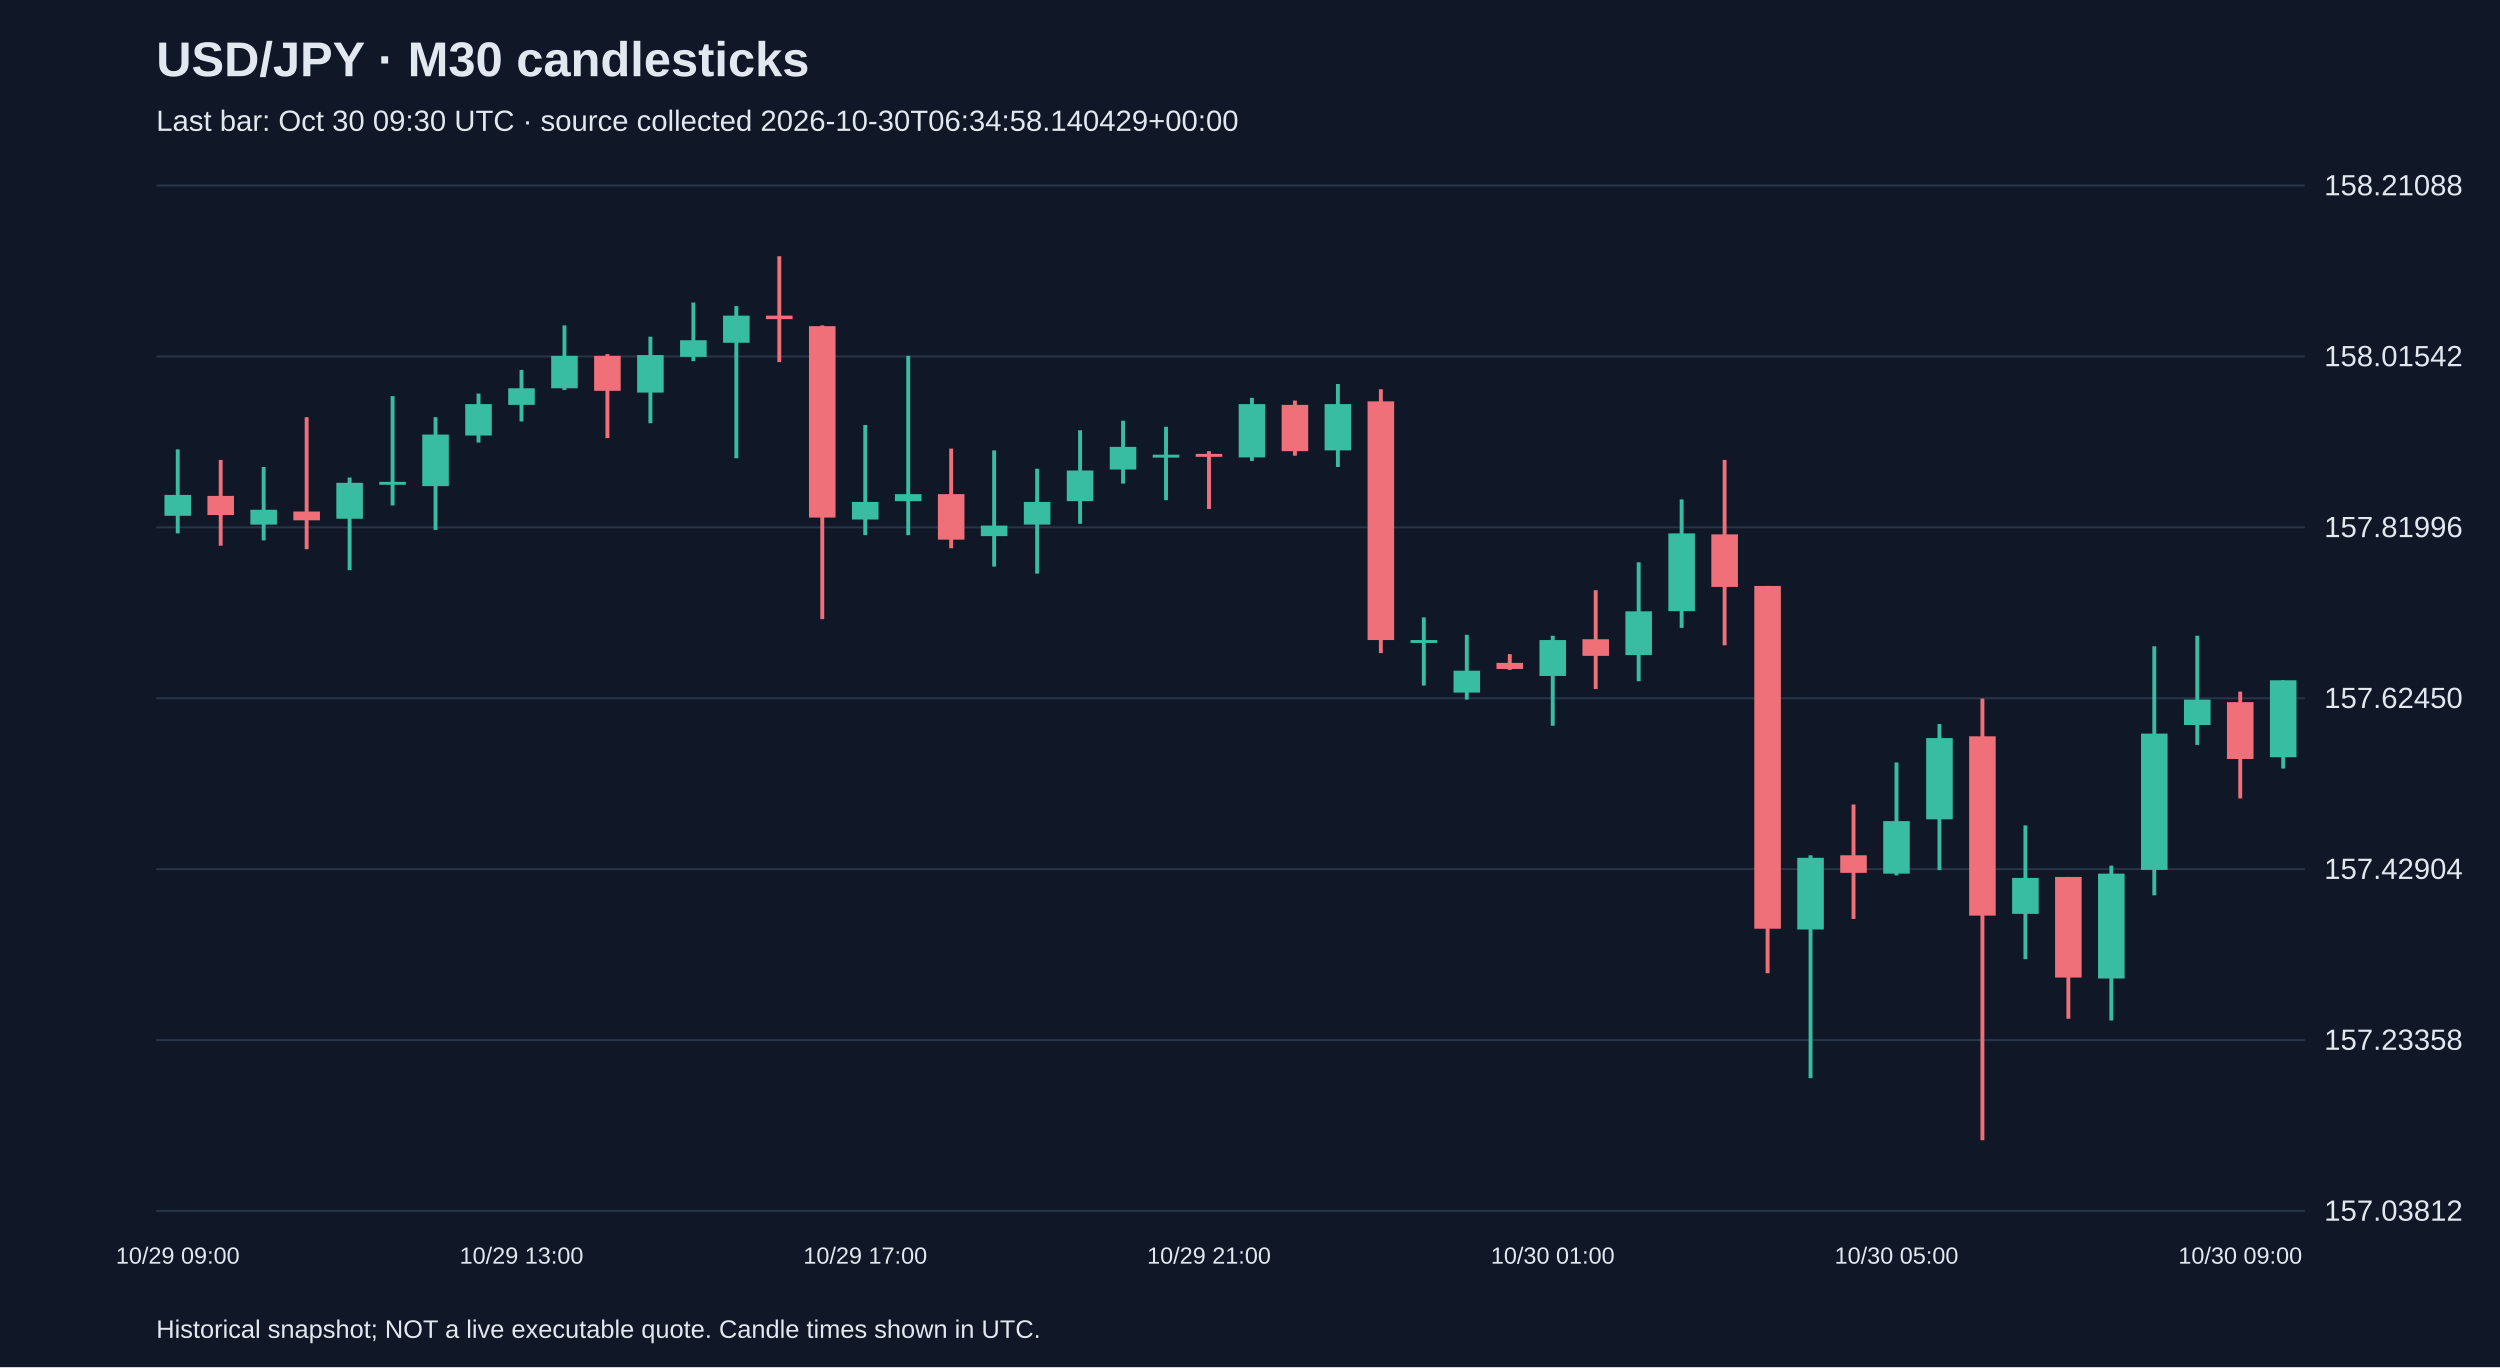
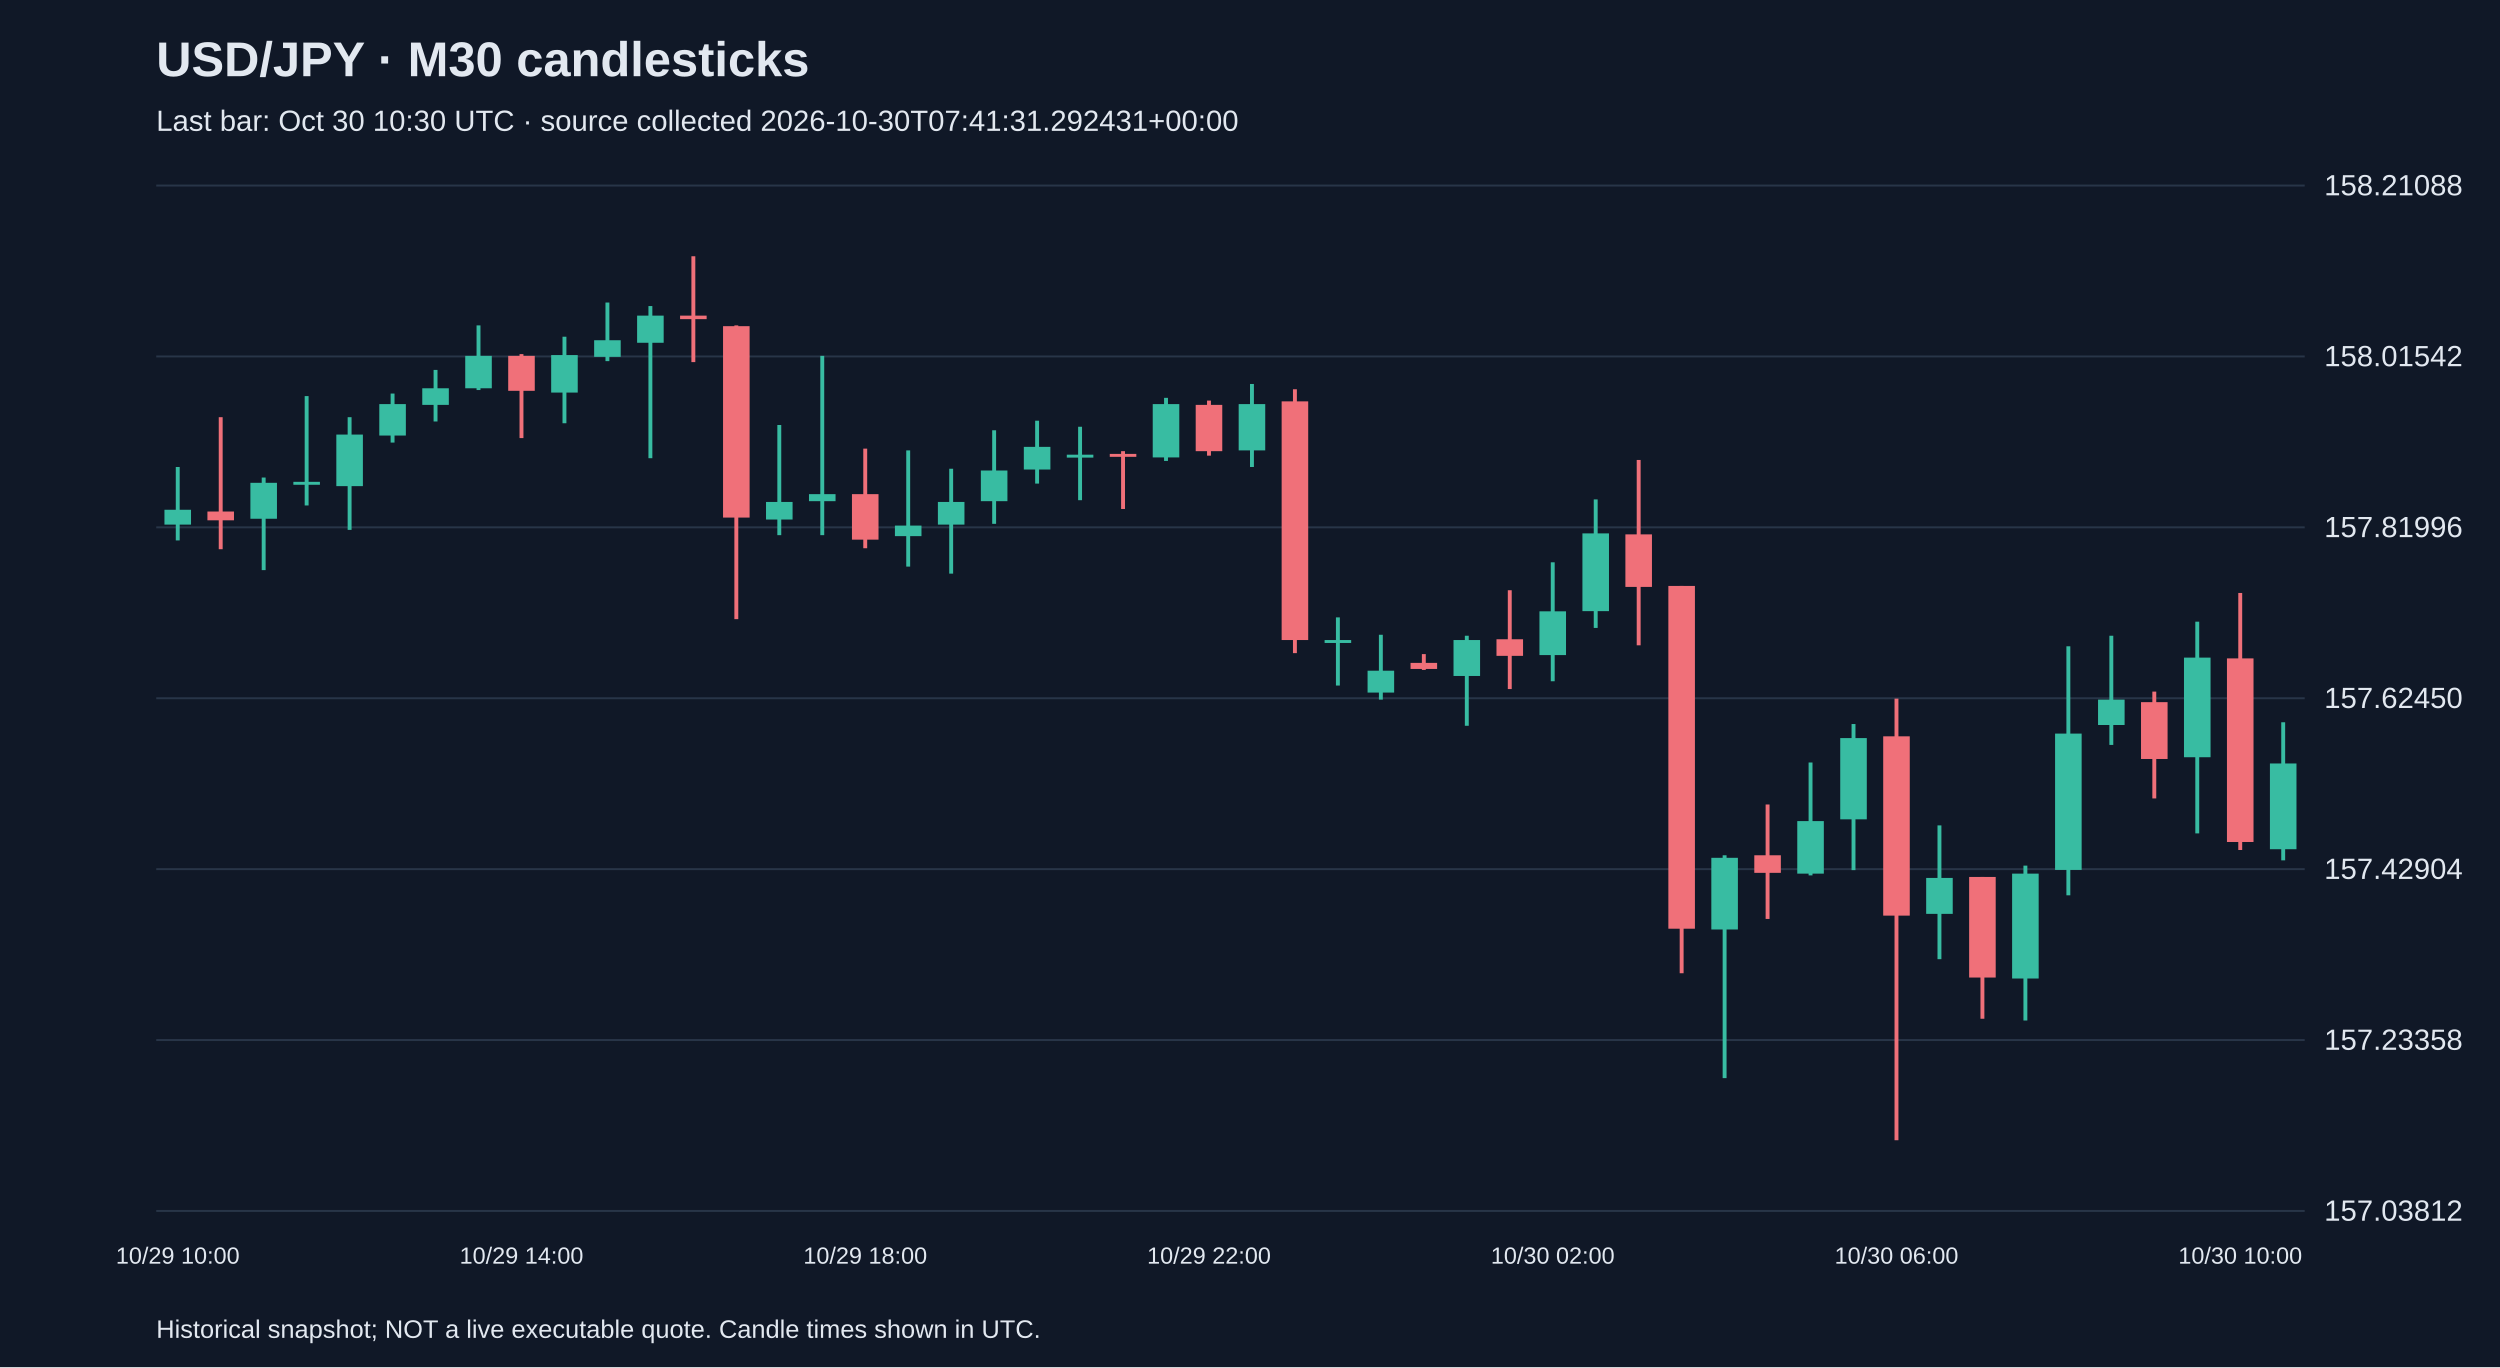
<svg xmlns="http://www.w3.org/2000/svg" viewBox="0 0 1280 700">
  <rect width="100%" height="100%" fill="#101827" />
  <style>text{font-family:Arial,sans-serif;fill:#e2e8f0}</style>
  <text x="80" y="39" font-size="25" font-weight="bold">USD/JPY · M30 candlesticks</text>
-   <text x="80" y="67" font-size="15" fill="#a6b1c5">Last bar: Oct 30 09:30 UTC · source collected 2026-10-30T06:34:58.140429+00:00</text>
+   <text x="80" y="67" font-size="15" fill="#a6b1c5">Last bar: Oct 30 10:30 UTC · source collected 2026-10-30T07:41:31.292431+00:00</text>
  <line x1="80" y1="620.0" x2="1180" y2="620.0" stroke="#283548" />
  <text x="1190" y="625.0" font-size="15">157.03812</text>
  <line x1="80" y1="532.5" x2="1180" y2="532.5" stroke="#283548" />
  <text x="1190" y="537.5" font-size="15">157.23358</text>
  <line x1="80" y1="445.0" x2="1180" y2="445.0" stroke="#283548" />
  <text x="1190" y="450.0" font-size="15">157.42904</text>
  <line x1="80" y1="357.5" x2="1180" y2="357.5" stroke="#283548" />
  <text x="1190" y="362.5" font-size="15">157.62450</text>
  <line x1="80" y1="270.0" x2="1180" y2="270.0" stroke="#283548" />
  <text x="1190" y="275.0" font-size="15">157.81996</text>
  <line x1="80" y1="182.5" x2="1180" y2="182.5" stroke="#283548" />
  <text x="1190" y="187.5" font-size="15">158.01542</text>
  <line x1="80" y1="95.0" x2="1180" y2="95.0" stroke="#283548" />
  <text x="1190" y="100.0" font-size="15">158.21088</text>
-   <line x1="91.0" y1="230.1" x2="91.0" y2="273.1" stroke="#38bca2" stroke-width="2" />
-   <rect x="84.2" y="253.4" width="13.6" height="10.7" fill="#38bca2" />
-   <text x="91.0" y="647" text-anchor="middle" font-size="12">10/29 09:00</text>
-   <line x1="113.0" y1="235.5" x2="113.0" y2="279.4" stroke="#f07079" stroke-width="2" />
-   <rect x="106.2" y="253.9" width="13.6" height="9.8" fill="#f07079" />
-   <line x1="135.0" y1="239.1" x2="135.0" y2="276.7" stroke="#38bca2" stroke-width="2" />
-   <rect x="128.2" y="261.0" width="13.6" height="7.6" fill="#38bca2" />
-   <line x1="157.0" y1="213.6" x2="157.0" y2="281.2" stroke="#f07079" stroke-width="2" />
-   <rect x="150.2" y="261.9" width="13.6" height="4.5" fill="#f07079" />
-   <line x1="179.0" y1="244.5" x2="179.0" y2="291.9" stroke="#38bca2" stroke-width="2" />
-   <rect x="172.2" y="247.2" width="13.6" height="18.4" fill="#38bca2" />
-   <line x1="201.0" y1="202.8" x2="201.0" y2="258.8" stroke="#38bca2" stroke-width="2" />
-   <rect x="194.2" y="246.7" width="13.6" height="1.5" fill="#38bca2" />
-   <line x1="223.0" y1="213.6" x2="223.0" y2="271.3" stroke="#38bca2" stroke-width="2" />
-   <rect x="216.2" y="222.5" width="13.6" height="26.4" fill="#38bca2" />
-   <line x1="245.0" y1="201.5" x2="245.0" y2="226.6" stroke="#38bca2" stroke-width="2" />
-   <rect x="238.2" y="206.9" width="13.6" height="16.1" fill="#38bca2" />
-   <line x1="267.0" y1="189.4" x2="267.0" y2="215.8" stroke="#38bca2" stroke-width="2" />
-   <rect x="260.2" y="198.8" width="13.6" height="8.5" fill="#38bca2" />
-   <text x="267.0" y="647" text-anchor="middle" font-size="12">10/29 13:00</text>
-   <line x1="289.0" y1="166.6" x2="289.0" y2="199.7" stroke="#38bca2" stroke-width="2" />
-   <rect x="282.2" y="182.2" width="13.6" height="16.6" fill="#38bca2" />
-   <line x1="311.0" y1="181.3" x2="311.0" y2="224.3" stroke="#f07079" stroke-width="2" />
-   <rect x="304.2" y="182.2" width="13.6" height="17.9" fill="#f07079" />
-   <line x1="333.0" y1="172.4" x2="333.0" y2="216.7" stroke="#38bca2" stroke-width="2" />
-   <rect x="326.2" y="181.8" width="13.6" height="19.2" fill="#38bca2" />
-   <line x1="355.0" y1="154.9" x2="355.0" y2="184.9" stroke="#38bca2" stroke-width="2" />
-   <rect x="348.2" y="174.2" width="13.6" height="8.5" fill="#38bca2" />
-   <line x1="377.0" y1="156.7" x2="377.0" y2="234.6" stroke="#38bca2" stroke-width="2" />
-   <rect x="370.2" y="161.6" width="13.6" height="13.9" fill="#38bca2" />
-   <line x1="399.0" y1="131.2" x2="399.0" y2="185.4" stroke="#f07079" stroke-width="2" />
-   <rect x="392.2" y="161.6" width="13.6" height="1.8" fill="#f07079" />
-   <line x1="421.0" y1="166.6" x2="421.0" y2="317.0" stroke="#f07079" stroke-width="2" />
-   <rect x="414.2" y="167.0" width="13.6" height="98.0" fill="#f07079" />
-   <line x1="443.0" y1="217.6" x2="443.0" y2="274.0" stroke="#38bca2" stroke-width="2" />
-   <rect x="436.2" y="257.0" width="13.6" height="9.0" fill="#38bca2" />
-   <text x="443.0" y="647" text-anchor="middle" font-size="12">10/29 17:00</text>
-   <line x1="465.0" y1="182.2" x2="465.0" y2="274.0" stroke="#38bca2" stroke-width="2" />
-   <rect x="458.2" y="253.0" width="13.6" height="3.6" fill="#38bca2" />
-   <line x1="487.0" y1="229.7" x2="487.0" y2="280.7" stroke="#f07079" stroke-width="2" />
-   <rect x="480.2" y="253.0" width="13.6" height="23.3" fill="#f07079" />
-   <line x1="509.0" y1="230.6" x2="509.0" y2="290.1" stroke="#38bca2" stroke-width="2" />
-   <rect x="502.2" y="269.1" width="13.6" height="5.4" fill="#38bca2" />
-   <line x1="531.0" y1="240.0" x2="531.0" y2="293.7" stroke="#38bca2" stroke-width="2" />
-   <rect x="524.2" y="257.0" width="13.6" height="11.6" fill="#38bca2" />
-   <line x1="553.0" y1="220.3" x2="553.0" y2="268.2" stroke="#38bca2" stroke-width="2" />
-   <rect x="546.2" y="240.9" width="13.6" height="15.7" fill="#38bca2" />
-   <line x1="575.0" y1="215.4" x2="575.0" y2="247.6" stroke="#38bca2" stroke-width="2" />
-   <rect x="568.2" y="228.8" width="13.6" height="11.6" fill="#38bca2" />
-   <line x1="597.0" y1="218.5" x2="597.0" y2="256.1" stroke="#38bca2" stroke-width="2" />
-   <rect x="590.2" y="232.8" width="13.6" height="1.5" fill="#38bca2" />
-   <line x1="619.0" y1="231.0" x2="619.0" y2="260.6" stroke="#f07079" stroke-width="2" />
-   <rect x="612.2" y="232.4" width="13.6" height="1.5" fill="#f07079" />
-   <text x="619.0" y="647" text-anchor="middle" font-size="12">10/29 21:00</text>
-   <line x1="641.0" y1="203.7" x2="641.0" y2="236.0" stroke="#38bca2" stroke-width="2" />
-   <rect x="634.2" y="206.9" width="13.6" height="27.3" fill="#38bca2" />
-   <line x1="663.0" y1="205.1" x2="663.0" y2="233.3" stroke="#f07079" stroke-width="2" />
-   <rect x="656.2" y="207.3" width="13.6" height="23.7" fill="#f07079" />
-   <line x1="685.0" y1="196.6" x2="685.0" y2="239.1" stroke="#38bca2" stroke-width="2" />
-   <rect x="678.2" y="206.9" width="13.6" height="23.7" fill="#38bca2" />
-   <line x1="707.0" y1="199.3" x2="707.0" y2="334.4" stroke="#f07079" stroke-width="2" />
-   <rect x="700.2" y="205.5" width="13.6" height="122.2" fill="#f07079" />
-   <line x1="729.0" y1="316.1" x2="729.0" y2="351.0" stroke="#38bca2" stroke-width="2" />
-   <rect x="722.2" y="327.7" width="13.6" height="1.5" fill="#38bca2" />
-   <line x1="751.0" y1="325.0" x2="751.0" y2="358.2" stroke="#38bca2" stroke-width="2" />
-   <rect x="744.2" y="343.4" width="13.6" height="11.2" fill="#38bca2" />
-   <line x1="773.0" y1="334.9" x2="773.0" y2="343.0" stroke="#f07079" stroke-width="2" />
-   <rect x="766.2" y="339.4" width="13.6" height="3.1" fill="#f07079" />
-   <line x1="795.0" y1="325.5" x2="795.0" y2="371.6" stroke="#38bca2" stroke-width="2" />
-   <rect x="788.2" y="327.7" width="13.6" height="18.4" fill="#38bca2" />
-   <text x="795.0" y="647" text-anchor="middle" font-size="12">10/30 01:00</text>
-   <line x1="817.0" y1="302.2" x2="817.0" y2="352.8" stroke="#f07079" stroke-width="2" />
-   <rect x="810.2" y="327.3" width="13.6" height="8.5" fill="#f07079" />
-   <line x1="839.0" y1="287.9" x2="839.0" y2="348.8" stroke="#38bca2" stroke-width="2" />
-   <rect x="832.2" y="313.0" width="13.6" height="22.4" fill="#38bca2" />
-   <line x1="861.0" y1="255.7" x2="861.0" y2="321.5" stroke="#38bca2" stroke-width="2" />
-   <rect x="854.2" y="273.1" width="13.6" height="39.8" fill="#38bca2" />
-   <line x1="883.0" y1="235.5" x2="883.0" y2="330.4" stroke="#f07079" stroke-width="2" />
-   <rect x="876.2" y="273.6" width="13.6" height="26.9" fill="#f07079" />
-   <line x1="905.0" y1="300.0" x2="905.0" y2="498.3" stroke="#f07079" stroke-width="2" />
-   <rect x="898.2" y="300.0" width="13.6" height="175.5" fill="#f07079" />
-   <line x1="927.0" y1="437.9" x2="927.0" y2="552.0" stroke="#38bca2" stroke-width="2" />
-   <rect x="920.2" y="439.2" width="13.6" height="36.7" fill="#38bca2" />
-   <line x1="949.0" y1="411.9" x2="949.0" y2="470.5" stroke="#f07079" stroke-width="2" />
-   <rect x="942.2" y="437.9" width="13.6" height="9.0" fill="#f07079" />
-   <line x1="971.0" y1="390.4" x2="971.0" y2="448.2" stroke="#38bca2" stroke-width="2" />
-   <rect x="964.2" y="420.4" width="13.6" height="26.9" fill="#38bca2" />
-   <text x="971.0" y="647" text-anchor="middle" font-size="12">10/30 05:00</text>
-   <line x1="993.0" y1="370.7" x2="993.0" y2="445.5" stroke="#38bca2" stroke-width="2" />
-   <rect x="986.2" y="377.9" width="13.6" height="41.6" fill="#38bca2" />
-   <line x1="1015.0" y1="357.7" x2="1015.0" y2="583.8" stroke="#f07079" stroke-width="2" />
-   <rect x="1008.2" y="377.0" width="13.6" height="91.8" fill="#f07079" />
-   <line x1="1037.0" y1="422.6" x2="1037.0" y2="491.1" stroke="#38bca2" stroke-width="2" />
-   <rect x="1030.2" y="449.5" width="13.6" height="18.4" fill="#38bca2" />
-   <line x1="1059.0" y1="449.0" x2="1059.0" y2="521.6" stroke="#f07079" stroke-width="2" />
-   <rect x="1052.2" y="449.0" width="13.6" height="51.5" fill="#f07079" />
-   <line x1="1081.0" y1="443.2" x2="1081.0" y2="522.5" stroke="#38bca2" stroke-width="2" />
-   <rect x="1074.2" y="447.3" width="13.6" height="53.7" fill="#38bca2" />
-   <line x1="1103.0" y1="330.9" x2="1103.0" y2="458.4" stroke="#38bca2" stroke-width="2" />
-   <rect x="1096.2" y="375.6" width="13.6" height="69.8" fill="#38bca2" />
-   <line x1="1125.0" y1="325.5" x2="1125.0" y2="381.4" stroke="#38bca2" stroke-width="2" />
-   <rect x="1118.2" y="358.2" width="13.6" height="13.0" fill="#38bca2" />
-   <line x1="1147.0" y1="354.1" x2="1147.0" y2="408.8" stroke="#f07079" stroke-width="2" />
-   <rect x="1140.2" y="359.5" width="13.6" height="29.1" fill="#f07079" />
-   <text x="1147.0" y="647" text-anchor="middle" font-size="12">10/30 09:00</text>
-   <line x1="1169.0" y1="348.3" x2="1169.0" y2="393.5" stroke="#38bca2" stroke-width="2" />
-   <rect x="1162.2" y="348.3" width="13.6" height="39.4" fill="#38bca2" />
+   <line x1="91.0" y1="239.1" x2="91.0" y2="276.7" stroke="#38bca2" stroke-width="2" />
+   <rect x="84.2" y="261.0" width="13.6" height="7.6" fill="#38bca2" />
+   <text x="91.0" y="647" text-anchor="middle" font-size="12">10/29 10:00</text>
+   <line x1="113.0" y1="213.6" x2="113.0" y2="281.2" stroke="#f07079" stroke-width="2" />
+   <rect x="106.2" y="261.9" width="13.6" height="4.5" fill="#f07079" />
+   <line x1="135.0" y1="244.5" x2="135.0" y2="291.9" stroke="#38bca2" stroke-width="2" />
+   <rect x="128.2" y="247.2" width="13.6" height="18.4" fill="#38bca2" />
+   <line x1="157.0" y1="202.8" x2="157.0" y2="258.8" stroke="#38bca2" stroke-width="2" />
+   <rect x="150.2" y="246.7" width="13.6" height="1.5" fill="#38bca2" />
+   <line x1="179.0" y1="213.6" x2="179.0" y2="271.3" stroke="#38bca2" stroke-width="2" />
+   <rect x="172.2" y="222.5" width="13.6" height="26.4" fill="#38bca2" />
+   <line x1="201.0" y1="201.5" x2="201.0" y2="226.6" stroke="#38bca2" stroke-width="2" />
+   <rect x="194.2" y="206.9" width="13.6" height="16.1" fill="#38bca2" />
+   <line x1="223.0" y1="189.4" x2="223.0" y2="215.8" stroke="#38bca2" stroke-width="2" />
+   <rect x="216.2" y="198.8" width="13.6" height="8.5" fill="#38bca2" />
+   <line x1="245.0" y1="166.6" x2="245.0" y2="199.7" stroke="#38bca2" stroke-width="2" />
+   <rect x="238.2" y="182.2" width="13.6" height="16.6" fill="#38bca2" />
+   <line x1="267.0" y1="181.3" x2="267.0" y2="224.3" stroke="#f07079" stroke-width="2" />
+   <rect x="260.2" y="182.2" width="13.6" height="17.9" fill="#f07079" />
+   <text x="267.0" y="647" text-anchor="middle" font-size="12">10/29 14:00</text>
+   <line x1="289.0" y1="172.4" x2="289.0" y2="216.7" stroke="#38bca2" stroke-width="2" />
+   <rect x="282.2" y="181.8" width="13.6" height="19.2" fill="#38bca2" />
+   <line x1="311.0" y1="154.9" x2="311.0" y2="184.9" stroke="#38bca2" stroke-width="2" />
+   <rect x="304.2" y="174.2" width="13.6" height="8.5" fill="#38bca2" />
+   <line x1="333.0" y1="156.7" x2="333.0" y2="234.6" stroke="#38bca2" stroke-width="2" />
+   <rect x="326.2" y="161.6" width="13.6" height="13.9" fill="#38bca2" />
+   <line x1="355.0" y1="131.2" x2="355.0" y2="185.4" stroke="#f07079" stroke-width="2" />
+   <rect x="348.2" y="161.6" width="13.6" height="1.8" fill="#f07079" />
+   <line x1="377.0" y1="166.6" x2="377.0" y2="317.0" stroke="#f07079" stroke-width="2" />
+   <rect x="370.2" y="167.0" width="13.6" height="98.0" fill="#f07079" />
+   <line x1="399.0" y1="217.6" x2="399.0" y2="274.0" stroke="#38bca2" stroke-width="2" />
+   <rect x="392.2" y="257.0" width="13.6" height="9.0" fill="#38bca2" />
+   <line x1="421.0" y1="182.2" x2="421.0" y2="274.0" stroke="#38bca2" stroke-width="2" />
+   <rect x="414.2" y="253.0" width="13.6" height="3.6" fill="#38bca2" />
+   <line x1="443.0" y1="229.7" x2="443.0" y2="280.7" stroke="#f07079" stroke-width="2" />
+   <rect x="436.2" y="253.0" width="13.6" height="23.3" fill="#f07079" />
+   <text x="443.0" y="647" text-anchor="middle" font-size="12">10/29 18:00</text>
+   <line x1="465.0" y1="230.6" x2="465.0" y2="290.1" stroke="#38bca2" stroke-width="2" />
+   <rect x="458.2" y="269.1" width="13.6" height="5.4" fill="#38bca2" />
+   <line x1="487.0" y1="240.0" x2="487.0" y2="293.7" stroke="#38bca2" stroke-width="2" />
+   <rect x="480.2" y="257.0" width="13.6" height="11.6" fill="#38bca2" />
+   <line x1="509.0" y1="220.3" x2="509.0" y2="268.2" stroke="#38bca2" stroke-width="2" />
+   <rect x="502.2" y="240.9" width="13.6" height="15.7" fill="#38bca2" />
+   <line x1="531.0" y1="215.4" x2="531.0" y2="247.6" stroke="#38bca2" stroke-width="2" />
+   <rect x="524.2" y="228.8" width="13.6" height="11.6" fill="#38bca2" />
+   <line x1="553.0" y1="218.5" x2="553.0" y2="256.1" stroke="#38bca2" stroke-width="2" />
+   <rect x="546.2" y="232.8" width="13.6" height="1.5" fill="#38bca2" />
+   <line x1="575.0" y1="231.0" x2="575.0" y2="260.6" stroke="#f07079" stroke-width="2" />
+   <rect x="568.2" y="232.4" width="13.6" height="1.5" fill="#f07079" />
+   <line x1="597.0" y1="203.7" x2="597.0" y2="236.0" stroke="#38bca2" stroke-width="2" />
+   <rect x="590.2" y="206.9" width="13.6" height="27.3" fill="#38bca2" />
+   <line x1="619.0" y1="205.1" x2="619.0" y2="233.3" stroke="#f07079" stroke-width="2" />
+   <rect x="612.2" y="207.3" width="13.6" height="23.7" fill="#f07079" />
+   <text x="619.0" y="647" text-anchor="middle" font-size="12">10/29 22:00</text>
+   <line x1="641.0" y1="196.6" x2="641.0" y2="239.1" stroke="#38bca2" stroke-width="2" />
+   <rect x="634.2" y="206.9" width="13.6" height="23.7" fill="#38bca2" />
+   <line x1="663.0" y1="199.3" x2="663.0" y2="334.4" stroke="#f07079" stroke-width="2" />
+   <rect x="656.2" y="205.5" width="13.6" height="122.2" fill="#f07079" />
+   <line x1="685.0" y1="316.1" x2="685.0" y2="351.0" stroke="#38bca2" stroke-width="2" />
+   <rect x="678.2" y="327.7" width="13.6" height="1.5" fill="#38bca2" />
+   <line x1="707.0" y1="325.0" x2="707.0" y2="358.2" stroke="#38bca2" stroke-width="2" />
+   <rect x="700.2" y="343.4" width="13.6" height="11.2" fill="#38bca2" />
+   <line x1="729.0" y1="334.9" x2="729.0" y2="343.0" stroke="#f07079" stroke-width="2" />
+   <rect x="722.2" y="339.4" width="13.6" height="3.1" fill="#f07079" />
+   <line x1="751.0" y1="325.5" x2="751.0" y2="371.6" stroke="#38bca2" stroke-width="2" />
+   <rect x="744.2" y="327.7" width="13.6" height="18.4" fill="#38bca2" />
+   <line x1="773.0" y1="302.2" x2="773.0" y2="352.8" stroke="#f07079" stroke-width="2" />
+   <rect x="766.2" y="327.3" width="13.6" height="8.5" fill="#f07079" />
+   <line x1="795.0" y1="287.9" x2="795.0" y2="348.8" stroke="#38bca2" stroke-width="2" />
+   <rect x="788.2" y="313.0" width="13.6" height="22.4" fill="#38bca2" />
+   <text x="795.0" y="647" text-anchor="middle" font-size="12">10/30 02:00</text>
+   <line x1="817.0" y1="255.7" x2="817.0" y2="321.5" stroke="#38bca2" stroke-width="2" />
+   <rect x="810.2" y="273.1" width="13.6" height="39.8" fill="#38bca2" />
+   <line x1="839.0" y1="235.5" x2="839.0" y2="330.4" stroke="#f07079" stroke-width="2" />
+   <rect x="832.2" y="273.6" width="13.6" height="26.9" fill="#f07079" />
+   <line x1="861.0" y1="300.0" x2="861.0" y2="498.3" stroke="#f07079" stroke-width="2" />
+   <rect x="854.2" y="300.0" width="13.6" height="175.5" fill="#f07079" />
+   <line x1="883.0" y1="437.9" x2="883.0" y2="552.0" stroke="#38bca2" stroke-width="2" />
+   <rect x="876.2" y="439.2" width="13.6" height="36.7" fill="#38bca2" />
+   <line x1="905.0" y1="411.9" x2="905.0" y2="470.5" stroke="#f07079" stroke-width="2" />
+   <rect x="898.2" y="437.9" width="13.6" height="9.0" fill="#f07079" />
+   <line x1="927.0" y1="390.4" x2="927.0" y2="448.2" stroke="#38bca2" stroke-width="2" />
+   <rect x="920.2" y="420.4" width="13.6" height="26.9" fill="#38bca2" />
+   <line x1="949.0" y1="370.7" x2="949.0" y2="445.5" stroke="#38bca2" stroke-width="2" />
+   <rect x="942.2" y="377.9" width="13.6" height="41.6" fill="#38bca2" />
+   <line x1="971.0" y1="357.7" x2="971.0" y2="583.8" stroke="#f07079" stroke-width="2" />
+   <rect x="964.2" y="377.0" width="13.6" height="91.8" fill="#f07079" />
+   <text x="971.0" y="647" text-anchor="middle" font-size="12">10/30 06:00</text>
+   <line x1="993.0" y1="422.6" x2="993.0" y2="491.1" stroke="#38bca2" stroke-width="2" />
+   <rect x="986.2" y="449.5" width="13.6" height="18.4" fill="#38bca2" />
+   <line x1="1015.0" y1="449.0" x2="1015.0" y2="521.6" stroke="#f07079" stroke-width="2" />
+   <rect x="1008.2" y="449.0" width="13.6" height="51.5" fill="#f07079" />
+   <line x1="1037.0" y1="443.2" x2="1037.0" y2="522.5" stroke="#38bca2" stroke-width="2" />
+   <rect x="1030.2" y="447.3" width="13.6" height="53.7" fill="#38bca2" />
+   <line x1="1059.0" y1="330.9" x2="1059.0" y2="458.4" stroke="#38bca2" stroke-width="2" />
+   <rect x="1052.2" y="375.6" width="13.6" height="69.8" fill="#38bca2" />
+   <line x1="1081.0" y1="325.5" x2="1081.0" y2="381.4" stroke="#38bca2" stroke-width="2" />
+   <rect x="1074.2" y="358.2" width="13.6" height="13.0" fill="#38bca2" />
+   <line x1="1103.0" y1="354.1" x2="1103.0" y2="408.8" stroke="#f07079" stroke-width="2" />
+   <rect x="1096.2" y="359.5" width="13.6" height="29.1" fill="#f07079" />
+   <line x1="1125.0" y1="318.3" x2="1125.0" y2="426.7" stroke="#38bca2" stroke-width="2" />
+   <rect x="1118.2" y="336.7" width="13.6" height="51.0" fill="#38bca2" />
+   <line x1="1147.0" y1="303.6" x2="1147.0" y2="435.2" stroke="#f07079" stroke-width="2" />
+   <rect x="1140.2" y="337.1" width="13.6" height="94.0" fill="#f07079" />
+   <text x="1147.0" y="647" text-anchor="middle" font-size="12">10/30 10:00</text>
+   <line x1="1169.0" y1="369.8" x2="1169.0" y2="440.5" stroke="#38bca2" stroke-width="2" />
+   <rect x="1162.2" y="390.9" width="13.6" height="43.9" fill="#38bca2" />
  <text x="80" y="685" font-size="13">Historical snapshot; NOT a live executable quote. Candle times shown in UTC.</text>
</svg>
